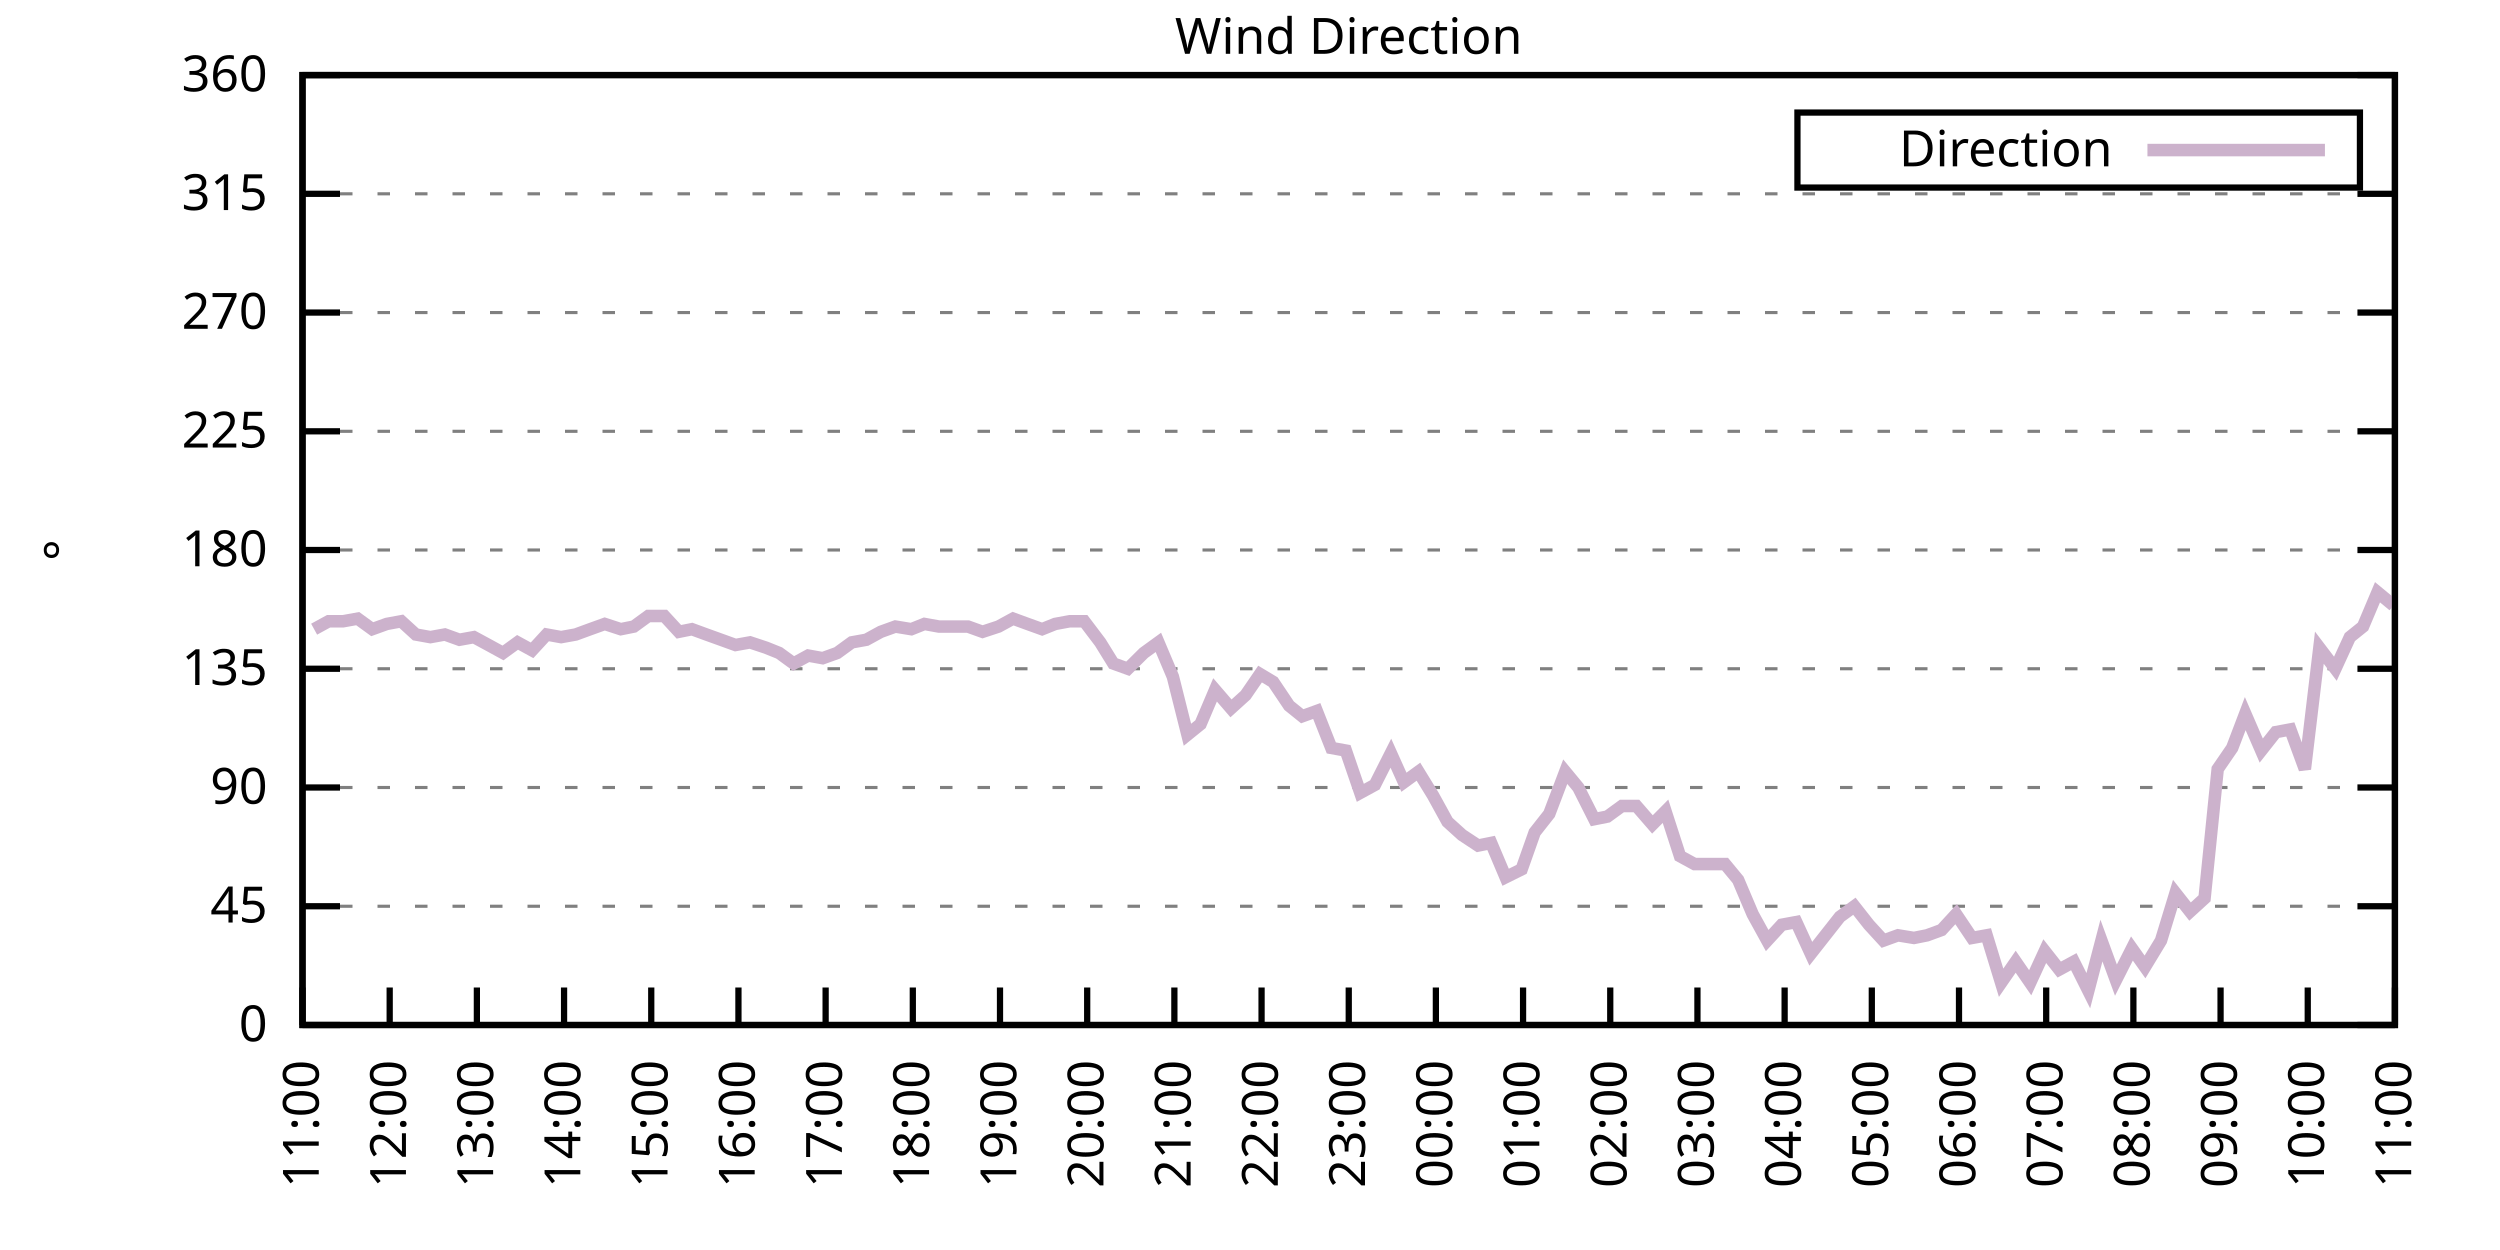
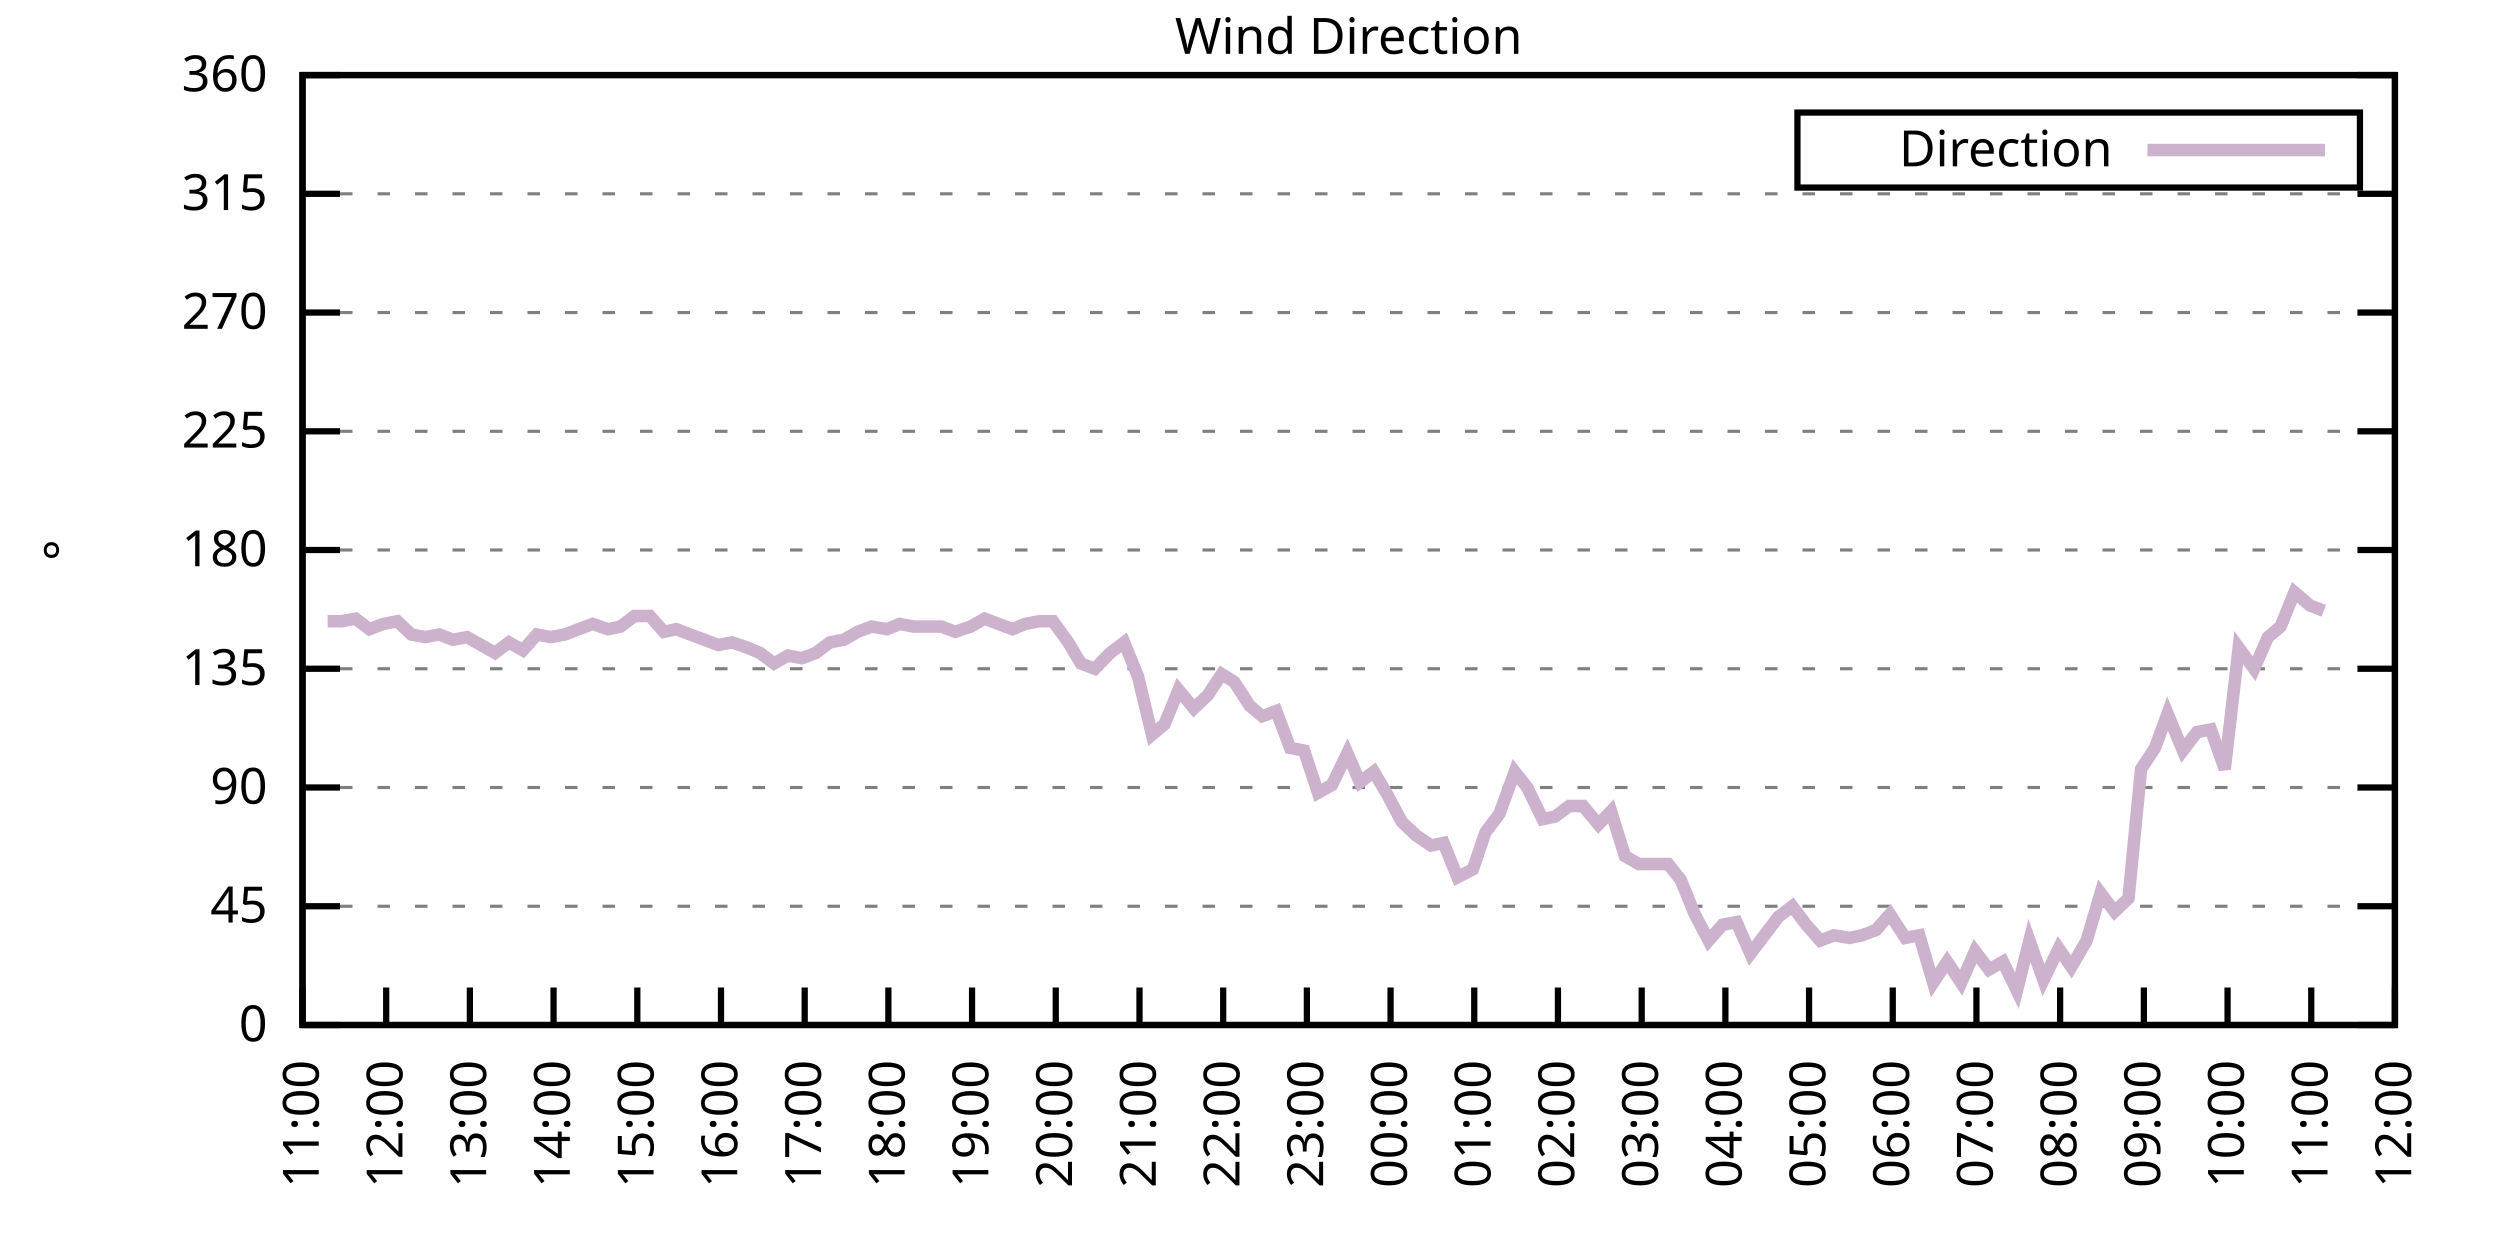
<svg xmlns="http://www.w3.org/2000/svg" xmlns:xlink="http://www.w3.org/1999/xlink" width="400" height="200" viewBox="0 0 400 200">
  <g id="gnuplot_canvas">
    <rect x="0" y="0" width="400" height="200" fill="none" />
    <defs>
      <circle id="gpDot" r="0.5" stroke-width="0.5" stroke="currentColor" />
      <path id="gpPt0" stroke-width="0.333" stroke="currentColor" d="M-1,0 h2 M0,-1 v2" />
      <path id="gpPt1" stroke-width="0.333" stroke="currentColor" d="M-1,-1 L1,1 M1,-1 L-1,1" />
      <path id="gpPt2" stroke-width="0.333" stroke="currentColor" d="M-1,0 L1,0 M0,-1 L0,1 M-1,-1 L1,1 M-1,1 L1,-1" />
      <rect id="gpPt3" stroke-width="0.333" stroke="currentColor" x="-1" y="-1" width="2" height="2" />
      <rect id="gpPt4" stroke-width="0.333" stroke="currentColor" fill="currentColor" x="-1" y="-1" width="2" height="2" />
      <circle id="gpPt5" stroke-width="0.333" stroke="currentColor" cx="0" cy="0" r="1" />
      <use xlink:href="#gpPt5" id="gpPt6" fill="currentColor" stroke="none" />
      <path id="gpPt7" stroke-width="0.333" stroke="currentColor" d="M0,-1.33 L-1.33,0.67 L1.33,0.67 z" />
      <use xlink:href="#gpPt7" id="gpPt8" fill="currentColor" stroke="none" />
      <use xlink:href="#gpPt7" id="gpPt9" stroke="currentColor" transform="rotate(180)" />
      <use xlink:href="#gpPt9" id="gpPt10" fill="currentColor" stroke="none" />
      <use xlink:href="#gpPt3" id="gpPt11" stroke="currentColor" transform="rotate(45)" />
      <use xlink:href="#gpPt11" id="gpPt12" fill="currentColor" stroke="none" />
      <path id="gpPt13" stroke-width="0.333" stroke="currentColor" d="M0,1.330 L1.265,0.411 L0.782,-1.067 L-0.782,-1.076 L-1.265,0.411 z" />
      <use xlink:href="#gpPt13" id="gpPt14" fill="currentColor" stroke="none" />
      <filter id="textbox" filterUnits="objectBoundingBox" x="0" y="0" height="1" width="1">
        <feFlood flood-color="white" flood-opacity="1" result="bgnd" />
        <feComposite in="SourceGraphic" in2="bgnd" operator="atop" />
      </filter>
      <filter id="greybox" filterUnits="objectBoundingBox" x="0" y="0" height="1" width="1">
        <feFlood flood-color="lightgrey" flood-opacity="1" result="grey" />
        <feComposite in="SourceGraphic" in2="grey" operator="atop" />
      </filter>
    </defs>
    <g fill="none" color="white" stroke="currentColor" stroke-width="1.00" stroke-linecap="butt" stroke-linejoin="miter">
</g>
    <g fill="none" color="black" stroke="currentColor" stroke-width="1.00" stroke-linecap="butt" stroke-linejoin="miter">
      <g stroke="none" shape-rendering="crispEdges">
        <polygon fill="rgb(255, 255, 255)" points="48.40,164.00 383.18,164.00 383.18,12.02 48.40,12.02 " />
      </g>
    </g>
    <g fill="none" color="black" stroke="currentColor" stroke-width="1.00" stroke-linecap="butt" stroke-linejoin="miter">
</g>
    <g fill="none" color="black" stroke="black" stroke-width="0.50" stroke-linecap="butt" stroke-linejoin="miter">
</g>
    <g fill="none" color="gray" stroke="currentColor" stroke-width="0.50" stroke-linecap="butt" stroke-linejoin="miter">
      <path stroke="gray" stroke-dasharray="2,4" class="gridline" d="M48.40,164.00 L383.19,164.00  " />
    </g>
    <g fill="none" color="gray" stroke="gray" stroke-width="1.00" stroke-linecap="butt" stroke-linejoin="miter">
</g>
    <g fill="none" color="black" stroke="currentColor" stroke-width="1.00" stroke-linecap="butt" stroke-linejoin="miter">
      <path stroke="black" d="M48.40,164.00 L54.40,164.00 M383.19,164.00 L377.19,164.00  " />
      <g transform="translate(42.80,166.60)" stroke="none" fill="black" font-family="Sans" font-size="8.00" text-anchor="end">
        <text>
          <tspan font-family="Sans"> 0</tspan>
        </text>
      </g>
    </g>
    <g fill="none" color="black" stroke="currentColor" stroke-width="1.00" stroke-linecap="butt" stroke-linejoin="miter">
</g>
    <g fill="none" color="black" stroke="black" stroke-width="0.50" stroke-linecap="butt" stroke-linejoin="miter">
</g>
    <g fill="none" color="gray" stroke="currentColor" stroke-width="0.50" stroke-linecap="butt" stroke-linejoin="miter">
      <path stroke="gray" stroke-dasharray="2,4" class="gridline" d="M48.40,145.00 L383.19,145.00  " />
    </g>
    <g fill="none" color="gray" stroke="gray" stroke-width="1.00" stroke-linecap="butt" stroke-linejoin="miter">
</g>
    <g fill="none" color="black" stroke="currentColor" stroke-width="1.00" stroke-linecap="butt" stroke-linejoin="miter">
      <path stroke="black" d="M48.40,145.00 L54.40,145.00 M383.19,145.00 L377.19,145.00  " />
      <g transform="translate(42.80,147.60)" stroke="none" fill="black" font-family="Sans" font-size="8.00" text-anchor="end">
        <text>
          <tspan font-family="Sans"> 45</tspan>
        </text>
      </g>
    </g>
    <g fill="none" color="black" stroke="currentColor" stroke-width="1.00" stroke-linecap="butt" stroke-linejoin="miter">
</g>
    <g fill="none" color="black" stroke="black" stroke-width="0.50" stroke-linecap="butt" stroke-linejoin="miter">
</g>
    <g fill="none" color="gray" stroke="currentColor" stroke-width="0.50" stroke-linecap="butt" stroke-linejoin="miter">
      <path stroke="gray" stroke-dasharray="2,4" class="gridline" d="M48.40,126.00 L383.19,126.00  " />
    </g>
    <g fill="none" color="gray" stroke="gray" stroke-width="1.00" stroke-linecap="butt" stroke-linejoin="miter">
</g>
    <g fill="none" color="black" stroke="currentColor" stroke-width="1.00" stroke-linecap="butt" stroke-linejoin="miter">
      <path stroke="black" d="M48.40,126.00 L54.40,126.00 M383.19,126.00 L377.19,126.00  " />
      <g transform="translate(42.80,128.60)" stroke="none" fill="black" font-family="Sans" font-size="8.00" text-anchor="end">
        <text>
          <tspan font-family="Sans"> 90</tspan>
        </text>
      </g>
    </g>
    <g fill="none" color="black" stroke="currentColor" stroke-width="1.00" stroke-linecap="butt" stroke-linejoin="miter">
</g>
    <g fill="none" color="black" stroke="black" stroke-width="0.50" stroke-linecap="butt" stroke-linejoin="miter">
</g>
    <g fill="none" color="gray" stroke="currentColor" stroke-width="0.50" stroke-linecap="butt" stroke-linejoin="miter">
      <path stroke="gray" stroke-dasharray="2,4" class="gridline" d="M48.40,107.00 L383.19,107.00  " />
    </g>
    <g fill="none" color="gray" stroke="gray" stroke-width="1.00" stroke-linecap="butt" stroke-linejoin="miter">
</g>
    <g fill="none" color="black" stroke="currentColor" stroke-width="1.00" stroke-linecap="butt" stroke-linejoin="miter">
      <path stroke="black" d="M48.40,107.00 L54.40,107.00 M383.19,107.00 L377.19,107.00  " />
      <g transform="translate(42.80,109.60)" stroke="none" fill="black" font-family="Sans" font-size="8.00" text-anchor="end">
        <text>
          <tspan font-family="Sans"> 135</tspan>
        </text>
      </g>
    </g>
    <g fill="none" color="black" stroke="currentColor" stroke-width="1.00" stroke-linecap="butt" stroke-linejoin="miter">
</g>
    <g fill="none" color="black" stroke="black" stroke-width="0.50" stroke-linecap="butt" stroke-linejoin="miter">
</g>
    <g fill="none" color="gray" stroke="currentColor" stroke-width="0.50" stroke-linecap="butt" stroke-linejoin="miter">
      <path stroke="gray" stroke-dasharray="2,4" class="gridline" d="M48.40,88.00 L383.19,88.00  " />
    </g>
    <g fill="none" color="gray" stroke="gray" stroke-width="1.00" stroke-linecap="butt" stroke-linejoin="miter">
</g>
    <g fill="none" color="black" stroke="currentColor" stroke-width="1.00" stroke-linecap="butt" stroke-linejoin="miter">
      <path stroke="black" d="M48.40,88.00 L54.40,88.00 M383.19,88.00 L377.19,88.00  " />
      <g transform="translate(42.80,90.60)" stroke="none" fill="black" font-family="Sans" font-size="8.00" text-anchor="end">
        <text>
          <tspan font-family="Sans"> 180</tspan>
        </text>
      </g>
    </g>
    <g fill="none" color="black" stroke="currentColor" stroke-width="1.00" stroke-linecap="butt" stroke-linejoin="miter">
</g>
    <g fill="none" color="black" stroke="black" stroke-width="0.50" stroke-linecap="butt" stroke-linejoin="miter">
</g>
    <g fill="none" color="gray" stroke="currentColor" stroke-width="0.50" stroke-linecap="butt" stroke-linejoin="miter">
      <path stroke="gray" stroke-dasharray="2,4" class="gridline" d="M48.40,69.01 L383.19,69.01  " />
    </g>
    <g fill="none" color="gray" stroke="gray" stroke-width="1.00" stroke-linecap="butt" stroke-linejoin="miter">
</g>
    <g fill="none" color="black" stroke="currentColor" stroke-width="1.00" stroke-linecap="butt" stroke-linejoin="miter">
      <path stroke="black" d="M48.40,69.01 L54.40,69.01 M383.19,69.01 L377.19,69.01  " />
      <g transform="translate(42.80,71.61)" stroke="none" fill="black" font-family="Sans" font-size="8.00" text-anchor="end">
        <text>
          <tspan font-family="Sans"> 225</tspan>
        </text>
      </g>
    </g>
    <g fill="none" color="black" stroke="currentColor" stroke-width="1.00" stroke-linecap="butt" stroke-linejoin="miter">
</g>
    <g fill="none" color="black" stroke="black" stroke-width="0.50" stroke-linecap="butt" stroke-linejoin="miter">
</g>
    <g fill="none" color="gray" stroke="currentColor" stroke-width="0.50" stroke-linecap="butt" stroke-linejoin="miter">
      <path stroke="gray" stroke-dasharray="2,4" class="gridline" d="M48.40,50.01 L383.19,50.01  " />
    </g>
    <g fill="none" color="gray" stroke="gray" stroke-width="1.00" stroke-linecap="butt" stroke-linejoin="miter">
</g>
    <g fill="none" color="black" stroke="currentColor" stroke-width="1.00" stroke-linecap="butt" stroke-linejoin="miter">
      <path stroke="black" d="M48.40,50.01 L54.40,50.01 M383.19,50.01 L377.19,50.01  " />
      <g transform="translate(42.80,52.61)" stroke="none" fill="black" font-family="Sans" font-size="8.00" text-anchor="end">
        <text>
          <tspan font-family="Sans"> 270</tspan>
        </text>
      </g>
    </g>
    <g fill="none" color="black" stroke="currentColor" stroke-width="1.00" stroke-linecap="butt" stroke-linejoin="miter">
</g>
    <g fill="none" color="black" stroke="black" stroke-width="0.50" stroke-linecap="butt" stroke-linejoin="miter">
</g>
    <g fill="none" color="gray" stroke="currentColor" stroke-width="0.50" stroke-linecap="butt" stroke-linejoin="miter">
      <path stroke="gray" stroke-dasharray="2,4" class="gridline" d="M48.40,31.01 L383.19,31.01  " />
    </g>
    <g fill="none" color="gray" stroke="gray" stroke-width="1.00" stroke-linecap="butt" stroke-linejoin="miter">
</g>
    <g fill="none" color="black" stroke="currentColor" stroke-width="1.00" stroke-linecap="butt" stroke-linejoin="miter">
      <path stroke="black" d="M48.40,31.01 L54.40,31.01 M383.19,31.01 L377.19,31.01  " />
      <g transform="translate(42.80,33.61)" stroke="none" fill="black" font-family="Sans" font-size="8.00" text-anchor="end">
        <text>
          <tspan font-family="Sans"> 315</tspan>
        </text>
      </g>
    </g>
    <g fill="none" color="black" stroke="currentColor" stroke-width="1.00" stroke-linecap="butt" stroke-linejoin="miter">
</g>
    <g fill="none" color="black" stroke="black" stroke-width="0.50" stroke-linecap="butt" stroke-linejoin="miter">
</g>
    <g fill="none" color="gray" stroke="currentColor" stroke-width="0.50" stroke-linecap="butt" stroke-linejoin="miter">
      <path stroke="gray" stroke-dasharray="2,4" class="gridline" d="M48.40,12.01 L383.19,12.01  " />
    </g>
    <g fill="none" color="gray" stroke="gray" stroke-width="1.00" stroke-linecap="butt" stroke-linejoin="miter">
</g>
    <g fill="none" color="black" stroke="currentColor" stroke-width="1.00" stroke-linecap="butt" stroke-linejoin="miter">
      <path stroke="black" d="M48.40,12.01 L54.40,12.01 M383.19,12.01 L377.19,12.01  " />
      <g transform="translate(42.80,14.61)" stroke="none" fill="black" font-family="Sans" font-size="8.00" text-anchor="end">
        <text>
          <tspan font-family="Sans"> 360</tspan>
        </text>
      </g>
    </g>
    <g fill="none" color="black" stroke="currentColor" stroke-width="1.00" stroke-linecap="butt" stroke-linejoin="miter">
      <path stroke="black" d="M48.40,164.00 L48.40,158.00  " />
      <g transform="translate(51.00,169.60) rotate(270.00)" stroke="none" fill="black" font-family="Sans" font-size="8.00" text-anchor="end">
        <text>
          <tspan font-family="Sans">11:00</tspan>
        </text>
      </g>
    </g>
    <g fill="none" color="black" stroke="currentColor" stroke-width="1.00" stroke-linecap="butt" stroke-linejoin="miter">
-       <path stroke="black" d="M62.35,164.00 L62.35,158.00  " />
-       <g transform="translate(64.95,169.60) rotate(270.00)" stroke="none" fill="black" font-family="Sans" font-size="8.00" text-anchor="end">
+       <path stroke="black" d="M61.79,164.00 L61.79,158.00  " />
+       <g transform="translate(64.39,169.60) rotate(270.00)" stroke="none" fill="black" font-family="Sans" font-size="8.00" text-anchor="end">
        <text>
          <tspan font-family="Sans">12:00</tspan>
        </text>
      </g>
    </g>
    <g fill="none" color="black" stroke="currentColor" stroke-width="1.00" stroke-linecap="butt" stroke-linejoin="miter">
-       <path stroke="black" d="M76.30,164.00 L76.30,158.00  " />
-       <g transform="translate(78.90,169.60) rotate(270.00)" stroke="none" fill="black" font-family="Sans" font-size="8.00" text-anchor="end">
+       <path stroke="black" d="M75.18,164.00 L75.18,158.00  " />
+       <g transform="translate(77.78,169.60) rotate(270.00)" stroke="none" fill="black" font-family="Sans" font-size="8.00" text-anchor="end">
        <text>
          <tspan font-family="Sans">13:00</tspan>
        </text>
      </g>
    </g>
    <g fill="none" color="black" stroke="currentColor" stroke-width="1.00" stroke-linecap="butt" stroke-linejoin="miter">
-       <path stroke="black" d="M90.25,164.00 L90.25,158.00  " />
-       <g transform="translate(92.85,169.60) rotate(270.00)" stroke="none" fill="black" font-family="Sans" font-size="8.00" text-anchor="end">
+       <path stroke="black" d="M88.57,164.00 L88.57,158.00  " />
+       <g transform="translate(91.17,169.60) rotate(270.00)" stroke="none" fill="black" font-family="Sans" font-size="8.00" text-anchor="end">
        <text>
          <tspan font-family="Sans">14:00</tspan>
        </text>
      </g>
    </g>
    <g fill="none" color="black" stroke="currentColor" stroke-width="1.00" stroke-linecap="butt" stroke-linejoin="miter">
-       <path stroke="black" d="M104.20,164.00 L104.20,158.00  " />
-       <g transform="translate(106.80,169.60) rotate(270.00)" stroke="none" fill="black" font-family="Sans" font-size="8.00" text-anchor="end">
+       <path stroke="black" d="M101.97,164.00 L101.97,158.00  " />
+       <g transform="translate(104.57,169.60) rotate(270.00)" stroke="none" fill="black" font-family="Sans" font-size="8.00" text-anchor="end">
        <text>
          <tspan font-family="Sans">15:00</tspan>
        </text>
      </g>
    </g>
    <g fill="none" color="black" stroke="currentColor" stroke-width="1.00" stroke-linecap="butt" stroke-linejoin="miter">
-       <path stroke="black" d="M118.15,164.00 L118.15,158.00  " />
-       <g transform="translate(120.75,169.60) rotate(270.00)" stroke="none" fill="black" font-family="Sans" font-size="8.00" text-anchor="end">
+       <path stroke="black" d="M115.36,164.00 L115.36,158.00  " />
+       <g transform="translate(117.96,169.60) rotate(270.00)" stroke="none" fill="black" font-family="Sans" font-size="8.00" text-anchor="end">
        <text>
          <tspan font-family="Sans">16:00</tspan>
        </text>
      </g>
    </g>
    <g fill="none" color="black" stroke="currentColor" stroke-width="1.00" stroke-linecap="butt" stroke-linejoin="miter">
-       <path stroke="black" d="M132.10,164.00 L132.10,158.00  " />
-       <g transform="translate(134.70,169.60) rotate(270.00)" stroke="none" fill="black" font-family="Sans" font-size="8.00" text-anchor="end">
+       <path stroke="black" d="M128.75,164.00 L128.75,158.00  " />
+       <g transform="translate(131.35,169.60) rotate(270.00)" stroke="none" fill="black" font-family="Sans" font-size="8.00" text-anchor="end">
        <text>
          <tspan font-family="Sans">17:00</tspan>
        </text>
      </g>
    </g>
    <g fill="none" color="black" stroke="currentColor" stroke-width="1.00" stroke-linecap="butt" stroke-linejoin="miter">
-       <path stroke="black" d="M146.05,164.00 L146.05,158.00  " />
-       <g transform="translate(148.65,169.60) rotate(270.00)" stroke="none" fill="black" font-family="Sans" font-size="8.00" text-anchor="end">
+       <path stroke="black" d="M142.14,164.00 L142.14,158.00  " />
+       <g transform="translate(144.74,169.60) rotate(270.00)" stroke="none" fill="black" font-family="Sans" font-size="8.00" text-anchor="end">
        <text>
          <tspan font-family="Sans">18:00</tspan>
        </text>
      </g>
    </g>
    <g fill="none" color="black" stroke="currentColor" stroke-width="1.00" stroke-linecap="butt" stroke-linejoin="miter">
-       <path stroke="black" d="M160.00,164.00 L160.00,158.00  " />
-       <g transform="translate(162.60,169.60) rotate(270.00)" stroke="none" fill="black" font-family="Sans" font-size="8.00" text-anchor="end">
+       <path stroke="black" d="M155.53,164.00 L155.53,158.00  " />
+       <g transform="translate(158.13,169.60) rotate(270.00)" stroke="none" fill="black" font-family="Sans" font-size="8.00" text-anchor="end">
        <text>
          <tspan font-family="Sans">19:00</tspan>
        </text>
      </g>
    </g>
    <g fill="none" color="black" stroke="currentColor" stroke-width="1.00" stroke-linecap="butt" stroke-linejoin="miter">
-       <path stroke="black" d="M173.95,164.00 L173.95,158.00  " />
-       <g transform="translate(176.55,169.60) rotate(270.00)" stroke="none" fill="black" font-family="Sans" font-size="8.00" text-anchor="end">
+       <path stroke="black" d="M168.92,164.00 L168.92,158.00  " />
+       <g transform="translate(171.52,169.60) rotate(270.00)" stroke="none" fill="black" font-family="Sans" font-size="8.00" text-anchor="end">
        <text>
          <tspan font-family="Sans">20:00</tspan>
        </text>
      </g>
    </g>
    <g fill="none" color="black" stroke="currentColor" stroke-width="1.00" stroke-linecap="butt" stroke-linejoin="miter">
-       <path stroke="black" d="M187.90,164.00 L187.90,158.00  " />
-       <g transform="translate(190.50,169.60) rotate(270.00)" stroke="none" fill="black" font-family="Sans" font-size="8.00" text-anchor="end">
+       <path stroke="black" d="M182.32,164.00 L182.32,158.00  " />
+       <g transform="translate(184.92,169.60) rotate(270.00)" stroke="none" fill="black" font-family="Sans" font-size="8.00" text-anchor="end">
        <text>
          <tspan font-family="Sans">21:00</tspan>
        </text>
      </g>
    </g>
    <g fill="none" color="black" stroke="currentColor" stroke-width="1.00" stroke-linecap="butt" stroke-linejoin="miter">
-       <path stroke="black" d="M201.85,164.00 L201.85,158.00  " />
-       <g transform="translate(204.45,169.60) rotate(270.00)" stroke="none" fill="black" font-family="Sans" font-size="8.00" text-anchor="end">
+       <path stroke="black" d="M195.71,164.00 L195.71,158.00  " />
+       <g transform="translate(198.31,169.60) rotate(270.00)" stroke="none" fill="black" font-family="Sans" font-size="8.00" text-anchor="end">
        <text>
          <tspan font-family="Sans">22:00</tspan>
        </text>
      </g>
    </g>
    <g fill="none" color="black" stroke="currentColor" stroke-width="1.00" stroke-linecap="butt" stroke-linejoin="miter">
-       <path stroke="black" d="M215.80,164.00 L215.80,158.00  " />
-       <g transform="translate(218.40,169.60) rotate(270.00)" stroke="none" fill="black" font-family="Sans" font-size="8.00" text-anchor="end">
+       <path stroke="black" d="M209.10,164.00 L209.10,158.00  " />
+       <g transform="translate(211.70,169.60) rotate(270.00)" stroke="none" fill="black" font-family="Sans" font-size="8.00" text-anchor="end">
        <text>
          <tspan font-family="Sans">23:00</tspan>
        </text>
      </g>
    </g>
    <g fill="none" color="black" stroke="currentColor" stroke-width="1.00" stroke-linecap="butt" stroke-linejoin="miter">
-       <path stroke="black" d="M229.74,164.00 L229.74,158.00  " />
-       <g transform="translate(232.34,169.60) rotate(270.00)" stroke="none" fill="black" font-family="Sans" font-size="8.00" text-anchor="end">
+       <path stroke="black" d="M222.49,164.00 L222.49,158.00  " />
+       <g transform="translate(225.09,169.60) rotate(270.00)" stroke="none" fill="black" font-family="Sans" font-size="8.00" text-anchor="end">
        <text>
          <tspan font-family="Sans">00:00</tspan>
        </text>
      </g>
    </g>
    <g fill="none" color="black" stroke="currentColor" stroke-width="1.00" stroke-linecap="butt" stroke-linejoin="miter">
-       <path stroke="black" d="M243.69,164.00 L243.69,158.00  " />
-       <g transform="translate(246.29,169.60) rotate(270.00)" stroke="none" fill="black" font-family="Sans" font-size="8.00" text-anchor="end">
+       <path stroke="black" d="M235.88,164.00 L235.88,158.00  " />
+       <g transform="translate(238.48,169.60) rotate(270.00)" stroke="none" fill="black" font-family="Sans" font-size="8.00" text-anchor="end">
        <text>
          <tspan font-family="Sans">01:00</tspan>
        </text>
      </g>
    </g>
    <g fill="none" color="black" stroke="currentColor" stroke-width="1.00" stroke-linecap="butt" stroke-linejoin="miter">
-       <path stroke="black" d="M257.64,164.00 L257.64,158.00  " />
-       <g transform="translate(260.24,169.60) rotate(270.00)" stroke="none" fill="black" font-family="Sans" font-size="8.00" text-anchor="end">
+       <path stroke="black" d="M249.27,164.00 L249.27,158.00  " />
+       <g transform="translate(251.87,169.60) rotate(270.00)" stroke="none" fill="black" font-family="Sans" font-size="8.00" text-anchor="end">
        <text>
          <tspan font-family="Sans">02:00</tspan>
        </text>
      </g>
    </g>
    <g fill="none" color="black" stroke="currentColor" stroke-width="1.00" stroke-linecap="butt" stroke-linejoin="miter">
-       <path stroke="black" d="M271.59,164.00 L271.59,158.00  " />
-       <g transform="translate(274.19,169.60) rotate(270.00)" stroke="none" fill="black" font-family="Sans" font-size="8.00" text-anchor="end">
+       <path stroke="black" d="M262.67,164.00 L262.67,158.00  " />
+       <g transform="translate(265.27,169.60) rotate(270.00)" stroke="none" fill="black" font-family="Sans" font-size="8.00" text-anchor="end">
        <text>
          <tspan font-family="Sans">03:00</tspan>
        </text>
      </g>
    </g>
    <g fill="none" color="black" stroke="currentColor" stroke-width="1.00" stroke-linecap="butt" stroke-linejoin="miter">
-       <path stroke="black" d="M285.54,164.00 L285.54,158.00  " />
-       <g transform="translate(288.14,169.60) rotate(270.00)" stroke="none" fill="black" font-family="Sans" font-size="8.00" text-anchor="end">
+       <path stroke="black" d="M276.06,164.00 L276.06,158.00  " />
+       <g transform="translate(278.66,169.60) rotate(270.00)" stroke="none" fill="black" font-family="Sans" font-size="8.00" text-anchor="end">
        <text>
          <tspan font-family="Sans">04:00</tspan>
        </text>
      </g>
    </g>
    <g fill="none" color="black" stroke="currentColor" stroke-width="1.00" stroke-linecap="butt" stroke-linejoin="miter">
-       <path stroke="black" d="M299.49,164.00 L299.49,158.00  " />
-       <g transform="translate(302.09,169.60) rotate(270.00)" stroke="none" fill="black" font-family="Sans" font-size="8.00" text-anchor="end">
+       <path stroke="black" d="M289.45,164.00 L289.45,158.00  " />
+       <g transform="translate(292.05,169.60) rotate(270.00)" stroke="none" fill="black" font-family="Sans" font-size="8.00" text-anchor="end">
        <text>
          <tspan font-family="Sans">05:00</tspan>
        </text>
      </g>
    </g>
    <g fill="none" color="black" stroke="currentColor" stroke-width="1.00" stroke-linecap="butt" stroke-linejoin="miter">
-       <path stroke="black" d="M313.44,164.00 L313.44,158.00  " />
-       <g transform="translate(316.04,169.60) rotate(270.00)" stroke="none" fill="black" font-family="Sans" font-size="8.00" text-anchor="end">
+       <path stroke="black" d="M302.84,164.00 L302.84,158.00  " />
+       <g transform="translate(305.44,169.60) rotate(270.00)" stroke="none" fill="black" font-family="Sans" font-size="8.00" text-anchor="end">
        <text>
          <tspan font-family="Sans">06:00</tspan>
        </text>
      </g>
    </g>
    <g fill="none" color="black" stroke="currentColor" stroke-width="1.00" stroke-linecap="butt" stroke-linejoin="miter">
-       <path stroke="black" d="M327.39,164.00 L327.39,158.00  " />
-       <g transform="translate(329.99,169.60) rotate(270.00)" stroke="none" fill="black" font-family="Sans" font-size="8.00" text-anchor="end">
+       <path stroke="black" d="M316.23,164.00 L316.23,158.00  " />
+       <g transform="translate(318.83,169.60) rotate(270.00)" stroke="none" fill="black" font-family="Sans" font-size="8.00" text-anchor="end">
        <text>
          <tspan font-family="Sans">07:00</tspan>
        </text>
      </g>
    </g>
    <g fill="none" color="black" stroke="currentColor" stroke-width="1.00" stroke-linecap="butt" stroke-linejoin="miter">
-       <path stroke="black" d="M341.34,164.00 L341.34,158.00  " />
-       <g transform="translate(343.94,169.60) rotate(270.00)" stroke="none" fill="black" font-family="Sans" font-size="8.00" text-anchor="end">
+       <path stroke="black" d="M329.62,164.00 L329.62,158.00  " />
+       <g transform="translate(332.22,169.60) rotate(270.00)" stroke="none" fill="black" font-family="Sans" font-size="8.00" text-anchor="end">
        <text>
          <tspan font-family="Sans">08:00</tspan>
        </text>
      </g>
    </g>
    <g fill="none" color="black" stroke="currentColor" stroke-width="1.00" stroke-linecap="butt" stroke-linejoin="miter">
-       <path stroke="black" d="M355.29,164.00 L355.29,158.00  " />
-       <g transform="translate(357.89,169.60) rotate(270.00)" stroke="none" fill="black" font-family="Sans" font-size="8.00" text-anchor="end">
+       <path stroke="black" d="M343.02,164.00 L343.02,158.00  " />
+       <g transform="translate(345.62,169.60) rotate(270.00)" stroke="none" fill="black" font-family="Sans" font-size="8.00" text-anchor="end">
        <text>
          <tspan font-family="Sans">09:00</tspan>
        </text>
      </g>
    </g>
    <g fill="none" color="black" stroke="currentColor" stroke-width="1.00" stroke-linecap="butt" stroke-linejoin="miter">
-       <path stroke="black" d="M369.24,164.00 L369.24,158.00  " />
-       <g transform="translate(371.84,169.60) rotate(270.00)" stroke="none" fill="black" font-family="Sans" font-size="8.00" text-anchor="end">
+       <path stroke="black" d="M356.41,164.00 L356.41,158.00  " />
+       <g transform="translate(359.01,169.60) rotate(270.00)" stroke="none" fill="black" font-family="Sans" font-size="8.00" text-anchor="end">
        <text>
          <tspan font-family="Sans">10:00</tspan>
+         </text>
+       </g>
+     </g>
+     <g fill="none" color="black" stroke="currentColor" stroke-width="1.00" stroke-linecap="butt" stroke-linejoin="miter">
+       <path stroke="black" d="M369.80,164.00 L369.80,158.00  " />
+       <g transform="translate(372.40,169.60) rotate(270.00)" stroke="none" fill="black" font-family="Sans" font-size="8.00" text-anchor="end">
+         <text>
+           <tspan font-family="Sans">11:00</tspan>
        </text>
      </g>
    </g>
    <g fill="none" color="black" stroke="currentColor" stroke-width="1.00" stroke-linecap="butt" stroke-linejoin="miter">
      <path stroke="black" d="M383.19,164.00 L383.19,158.00  " />
      <g transform="translate(385.79,169.60) rotate(270.00)" stroke="none" fill="black" font-family="Sans" font-size="8.00" text-anchor="end">
        <text>
-           <tspan font-family="Sans">11:00</tspan>
+           <tspan font-family="Sans">12:00</tspan>
        </text>
      </g>
    </g>
    <g fill="none" color="black" stroke="currentColor" stroke-width="1.00" stroke-linecap="butt" stroke-linejoin="miter">
</g>
    <g fill="none" color="black" stroke="currentColor" stroke-width="1.00" stroke-linecap="butt" stroke-linejoin="miter">
      <path stroke="black" d="M48.40,12.01 L48.40,164.00 L383.19,164.00 L383.19,12.01 L48.40,12.01 Z  " />
    </g>
    <g fill="none" color="black" stroke="currentColor" stroke-width="1.00" stroke-linecap="butt" stroke-linejoin="miter">
</g>
    <g fill="none" color="black" stroke="currentColor" stroke-width="1.00" stroke-linecap="butt" stroke-linejoin="miter">
      <path stroke="black" d="M287.59,30.01 L287.59,18.01 L377.59,18.01 L377.59,30.01 L287.59,30.01 Z  " />
    </g>
    <g id="Wind_direction_plot_1">
      <g fill="none" color="white" stroke="black" stroke-width="2.00" stroke-linecap="butt" stroke-linejoin="miter">
</g>
      <g fill="none" color="black" stroke="currentColor" stroke-width="2.00" stroke-linecap="butt" stroke-linejoin="miter">
        <g transform="translate(337.99,26.61)" stroke="none" fill="black" font-family="Sans" font-size="8.00" text-anchor="end">
          <text>
            <tspan font-family="Sans">Direction</tspan>
          </text>
        </g>
      </g>
      <g fill="none" color="black" stroke="currentColor" stroke-width="2.00" stroke-linecap="butt" stroke-linejoin="miter">
-         <path stroke="rgb(204, 178, 204)" d="M343.59,24.01 L371.99,24.01 M50.26,100.67 L52.58,99.40 L54.91,99.40 L57.23,98.98 L59.56,100.67 L61.88,99.83   L64.21,99.40 L66.53,101.52 L68.86,101.94 L71.18,101.52 L73.51,102.36 L75.83,101.94 L78.16,103.20 L80.48,104.47   L82.81,102.78 L85.13,104.05 L87.46,101.52 L89.78,101.94 L92.11,101.52 L94.43,100.67 L96.76,99.83 L99.32,100.67   L101.41,100.25 L103.73,98.56 L106.29,98.56 L108.62,101.09 L110.71,100.67 L113.03,101.52 L115.36,102.36 L117.68,103.20   L120.01,102.78 L122.57,103.63 L124.66,104.47 L126.98,106.16 L129.31,104.89 L131.63,105.31 L133.96,104.47 L136.28,102.78   L138.61,102.36 L140.93,101.09 L143.26,100.25 L145.81,100.67 L147.91,99.83 L150.23,100.25 L152.56,100.25 L154.88,100.25   L157.21,101.09 L159.76,100.25 L162.09,98.98 L164.41,99.83 L166.74,100.67 L168.83,99.83 L171.16,99.40 L173.48,99.40   L176.04,102.78 L178.13,106.16 L180.46,107.00 L183.01,104.47 L185.34,102.78 L187.66,108.27 L189.99,117.56 L192.08,115.87   L194.41,110.38 L196.96,113.34 L199.29,111.23 L201.61,107.85 L203.71,109.11 L206.26,112.91 L208.36,114.60 L210.68,113.76   L213.01,119.67 L215.33,120.09 L217.65,126.85 L219.98,125.58 L222.54,120.51 L224.63,125.16 L226.95,123.47 L229.28,127.27   L231.60,131.49 L233.93,133.60 L236.49,135.29 L238.58,134.87 L240.90,140.36 L243.46,139.09 L245.55,133.18 L247.88,130.22   L250.44,123.47 L252.53,126.00 L255.09,131.07 L257.18,130.65 L259.50,128.96 L261.83,128.96 L264.39,131.91 L266.48,129.80   L268.80,136.98 L271.13,138.25 L273.45,138.25 L276.01,138.25 L278.10,140.78 L280.43,146.27 L282.75,150.49 L285.08,147.96   L287.40,147.53 L289.73,152.60 L294.38,146.69 L296.70,145.00 L299.03,147.96 L301.35,150.49 L303.68,149.65 L306.23,150.07   L308.33,149.65 L310.65,148.80 L312.98,146.27 L315.53,150.07 L317.86,149.65 L320.18,157.24 L322.51,153.87 L324.83,157.24   L327.16,152.18 L329.48,155.13 L331.81,153.87 L334.13,158.51 L336.23,150.49 L338.55,156.82 L341.11,151.76 L343.20,154.71   L345.76,150.49 L348.08,142.89 L350.41,145.85 L352.73,143.73 L354.83,123.05 L357.15,119.67 L359.24,114.18 L361.80,120.09   L364.13,117.14 L366.45,116.71 L368.78,123.05 L371.10,103.63 L373.66,107.00 L375.98,101.94 L378.08,100.25 L380.40,94.76   L382.96,96.87  " />
+         <path stroke="rgb(204, 178, 204)" d="M343.59,24.01 L371.99,24.01 M52.42,99.40 L54.65,99.40 L56.88,98.98 L59.11,100.67 L61.35,99.83 L63.58,99.40   L65.81,101.52 L68.04,101.94 L70.27,101.52 L72.50,102.36 L74.74,101.94 L76.97,103.20 L79.20,104.47 L81.43,102.78   L83.66,104.05 L85.90,101.52 L88.13,101.94 L90.36,101.52 L92.59,100.67 L94.82,99.83 L97.28,100.67 L99.29,100.25   L101.52,98.56 L103.98,98.56 L106.21,101.09 L108.22,100.67 L110.45,101.52 L112.68,102.36 L114.91,103.20 L117.14,102.78   L119.60,103.63 L121.61,104.47 L123.84,106.16 L126.07,104.89 L128.30,105.31 L130.54,104.47 L132.77,102.78 L135.00,102.36   L137.23,101.09 L139.46,100.25 L141.92,100.67 L143.93,99.83 L146.16,100.25 L148.39,100.25 L150.62,100.25 L152.85,101.09   L155.31,100.25 L157.54,98.98 L159.77,99.83 L162.01,100.67 L164.01,99.83 L166.25,99.40 L168.48,99.40 L170.93,102.78   L172.94,106.16 L175.17,107.00 L177.63,104.47 L179.86,102.78 L182.09,108.27 L184.32,117.56 L186.33,115.87 L188.57,110.38   L191.02,113.34 L193.25,111.23 L195.48,107.85 L197.49,109.11 L199.95,112.91 L201.96,114.60 L204.19,113.76 L206.42,119.67   L208.65,120.09 L210.88,126.85 L213.12,125.58 L215.57,120.51 L217.58,125.16 L219.81,123.47 L222.04,127.27 L224.28,131.49   L226.51,133.60 L228.96,135.29 L230.97,134.87 L233.20,140.36 L235.66,139.09 L237.67,133.18 L239.90,130.22 L242.36,123.47   L244.36,126.00 L246.82,131.07 L248.83,130.65 L251.06,128.96 L253.29,128.96 L255.75,131.91 L257.76,129.80 L259.99,136.98   L262.22,138.25 L264.45,138.25 L266.91,138.25 L268.92,140.78 L271.15,146.27 L273.38,150.49 L275.61,147.96 L277.84,147.53   L280.07,152.60 L284.54,146.69 L286.77,145.00 L289.00,147.96 L291.23,150.49 L293.47,149.65 L295.92,150.07 L297.93,149.65   L300.16,148.80 L302.39,146.27 L304.85,150.07 L307.08,149.65 L309.31,157.24 L311.54,153.87 L313.78,157.24 L316.01,152.18   L318.24,155.13 L320.47,153.87 L322.70,158.51 L324.71,150.49 L326.95,156.82 L329.40,151.76 L331.41,154.71 L333.86,150.49   L336.10,142.89 L338.33,145.85 L340.56,143.73 L342.57,123.05 L344.80,119.67 L346.81,114.18 L349.26,120.09 L351.50,117.14   L353.73,116.71 L355.96,123.05 L358.19,103.63 L360.65,107.00 L362.88,101.94 L364.89,100.25 L367.12,94.76 L369.58,96.87   L371.81,97.72  " />
      </g>
    </g>
    <g fill="none" color="black" stroke="currentColor" stroke-width="2.00" stroke-linecap="butt" stroke-linejoin="miter">
</g>
    <g fill="none" color="black" stroke="black" stroke-width="1.00" stroke-linecap="butt" stroke-linejoin="miter">
</g>
    <g fill="none" color="black" stroke="currentColor" stroke-width="1.00" stroke-linecap="butt" stroke-linejoin="miter">
      <path stroke="black" d="M48.40,12.01 L48.40,164.00 L383.19,164.00 L383.19,12.01 L48.40,12.01 Z  " />
      <g transform="translate(12.80,88.01) rotate(270.00)" stroke="none" fill="black" font-family="Sans" font-size="8.00" text-anchor="middle">
        <text>
          <tspan font-family="Sans">°</tspan>
        </text>
      </g>
    </g>
    <g fill="none" color="black" stroke="currentColor" stroke-width="1.00" stroke-linecap="butt" stroke-linejoin="miter">
</g>
    <g fill="none" color="black" stroke="currentColor" stroke-width="1.00" stroke-linecap="butt" stroke-linejoin="miter">
      <g transform="translate(215.79,8.61)" stroke="none" fill="black" font-family="Sans" font-size="8.00" text-anchor="middle">
        <text>
          <tspan font-family="Sans">Wind Direction</tspan>
        </text>
      </g>
    </g>
    <g fill="none" color="black" stroke="currentColor" stroke-width="1.00" stroke-linecap="butt" stroke-linejoin="miter">
</g>
  </g>
</svg>
